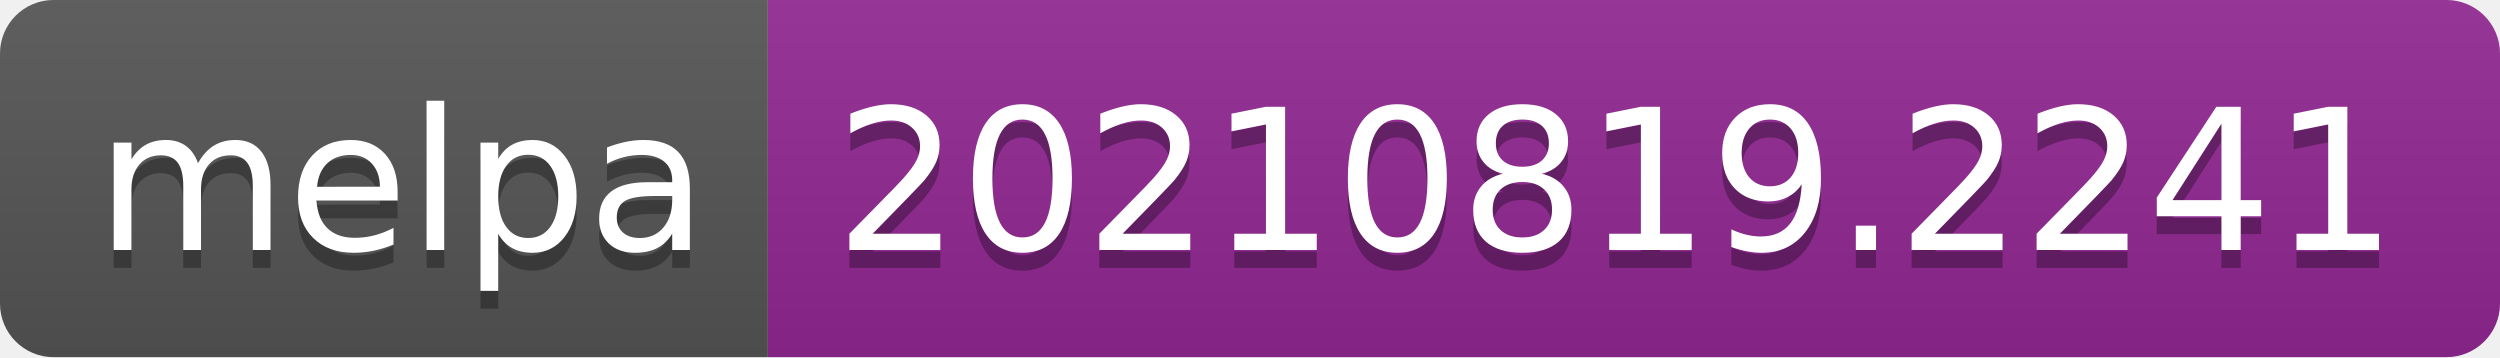
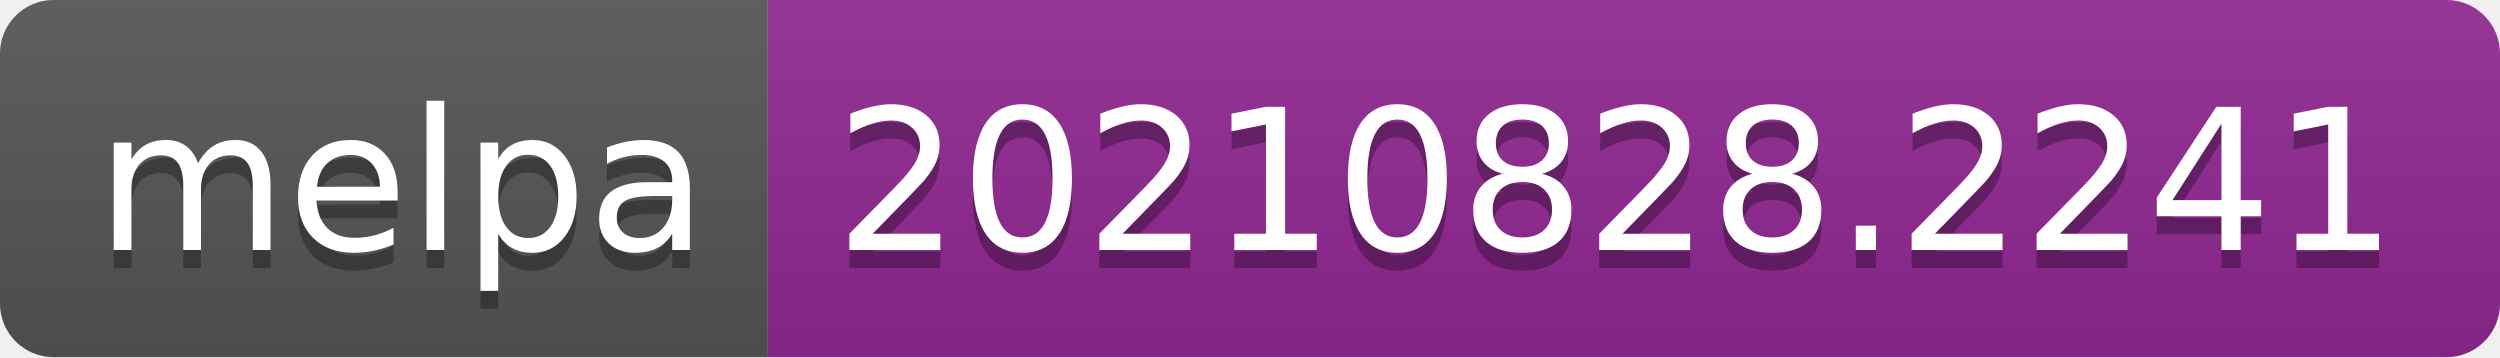
- <svg xmlns="http://www.w3.org/2000/svg" width="140" height="20" role="img" aria-label="melpa: 20210819.2241">
+ <svg xmlns="http://www.w3.org/2000/svg" width="140" height="20" role="img" aria-label="melpa: 20210828.2241">
  <linearGradient id="s" x2="0" y2="100%">
    <stop offset="0" stop-color="#bbb" stop-opacity=".1" />
    <stop offset="1" stop-opacity=".1" />
  </linearGradient>
  <clipPath id="r">
    <rect width="140" height="20" rx="3" fill="#fff" />
  </clipPath>
  <g clip-path="url(#r)">
    <rect width="43" height="20" fill="#555" />
    <rect x="43" width="97" height="20" fill="#922793" />
    <rect width="140" height="20" fill="url(#s)" />
  </g>
  <g fill="#fff" text-anchor="middle" font-family="Verdana,Geneva,DejaVu Sans,sans-serif" text-rendering="geometricPrecision" font-size="110">
    <text aria-hidden="true" x="225" y="150" fill="#010101" fill-opacity=".3" transform="scale(.1)" textLength="330">melpa</text>
    <text x="225" y="140" transform="scale(.1)" fill="#fff" textLength="330">melpa</text>
-     <text aria-hidden="true" x="905" y="150" fill="#010101" fill-opacity=".3" transform="scale(.1)" textLength="870">20210819.2241</text>
-     <text x="905" y="140" transform="scale(.1)" fill="#fff" textLength="870">20210819.2241</text>
+     <text aria-hidden="true" x="905" y="150" fill="#010101" fill-opacity=".3" transform="scale(.1)" textLength="870">20210828.2241</text>
+     <text x="905" y="140" transform="scale(.1)" fill="#fff" textLength="870">20210828.2241</text>
  </g>
</svg>
